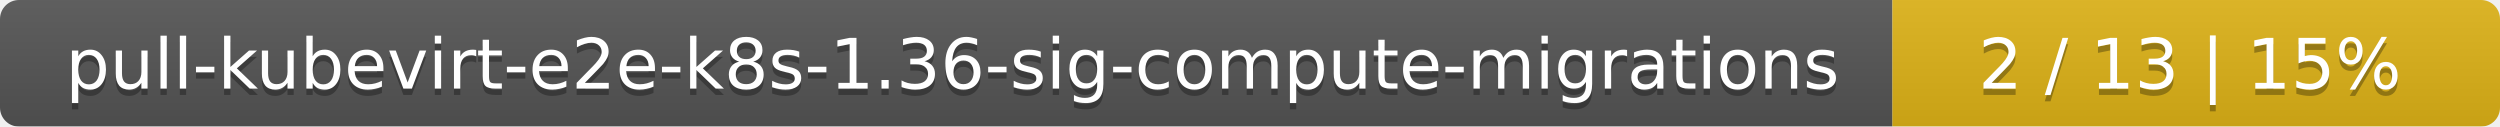
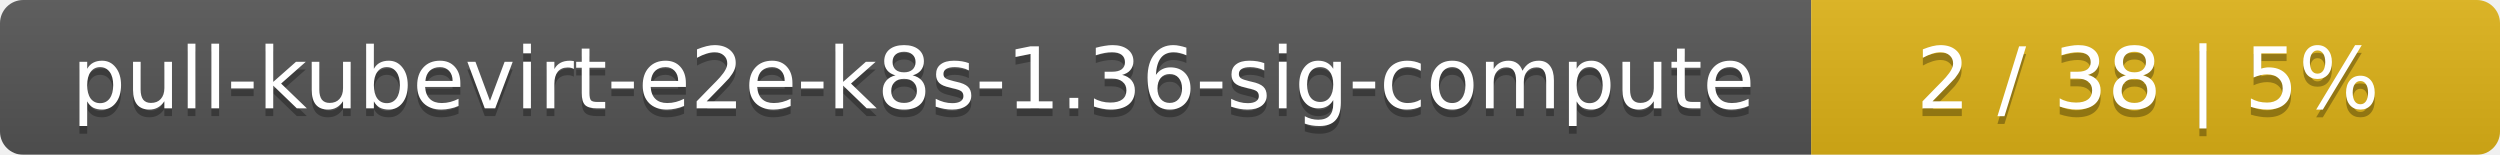
- <svg xmlns="http://www.w3.org/2000/svg" width="395" height="20">
+ <svg xmlns="http://www.w3.org/2000/svg" width="323" height="20">
  <linearGradient id="smooth" x2="0" y2="100%">
    <stop offset="0" stop-color="#bbb" stop-opacity=".1" />
    <stop offset="1" stop-opacity=".1" />
  </linearGradient>
  <mask id="round">
-     <rect width="395" height="20" rx="3" fill="#fff" />
+     <rect width="323" height="20" rx="3" fill="#fff" />
  </mask>
  <g mask="url(#round)">
-     <rect width="299" height="20" fill="#555" />
-     <rect x="299" width="96" height="20" fill="#dfb317" />
-     <rect width="395" height="20" fill="url(#smooth)" />
+     <rect width="234" height="20" fill="#555" />
+     <rect x="234" width="89" height="20" fill="#dfb317" />
+     <rect width="323" height="20" fill="url(#smooth)" />
  </g>
  <g fill="#fff" text-anchor="middle" font-family="DejaVu Sans,Verdana,Geneva,sans-serif" font-size="11">
-     <text x="150.5" y="15" fill="#010101" fill-opacity=".3">pull-kubevirt-e2e-k8s-1.36-sig-compute-migrations</text>
-     <text x="150.5" y="14">pull-kubevirt-e2e-k8s-1.36-sig-compute-migrations</text>
-     <text x="346" y="15" fill="#010101" fill-opacity=".3">2 / 13    |    15%</text>
-     <text x="346" y="14">2 / 13    |    15%</text>
+     <text x="118" y="15" fill="#010101" fill-opacity=".3">pull-kubevirt-e2e-k8s-1.36-sig-compute</text>
+     <text x="118" y="14">pull-kubevirt-e2e-k8s-1.36-sig-compute</text>
+     <text x="277.5" y="15" fill="#010101" fill-opacity=".3">2 / 38    |    5%</text>
+     <text x="277.5" y="14">2 / 38    |    5%</text>
  </g>
</svg>
